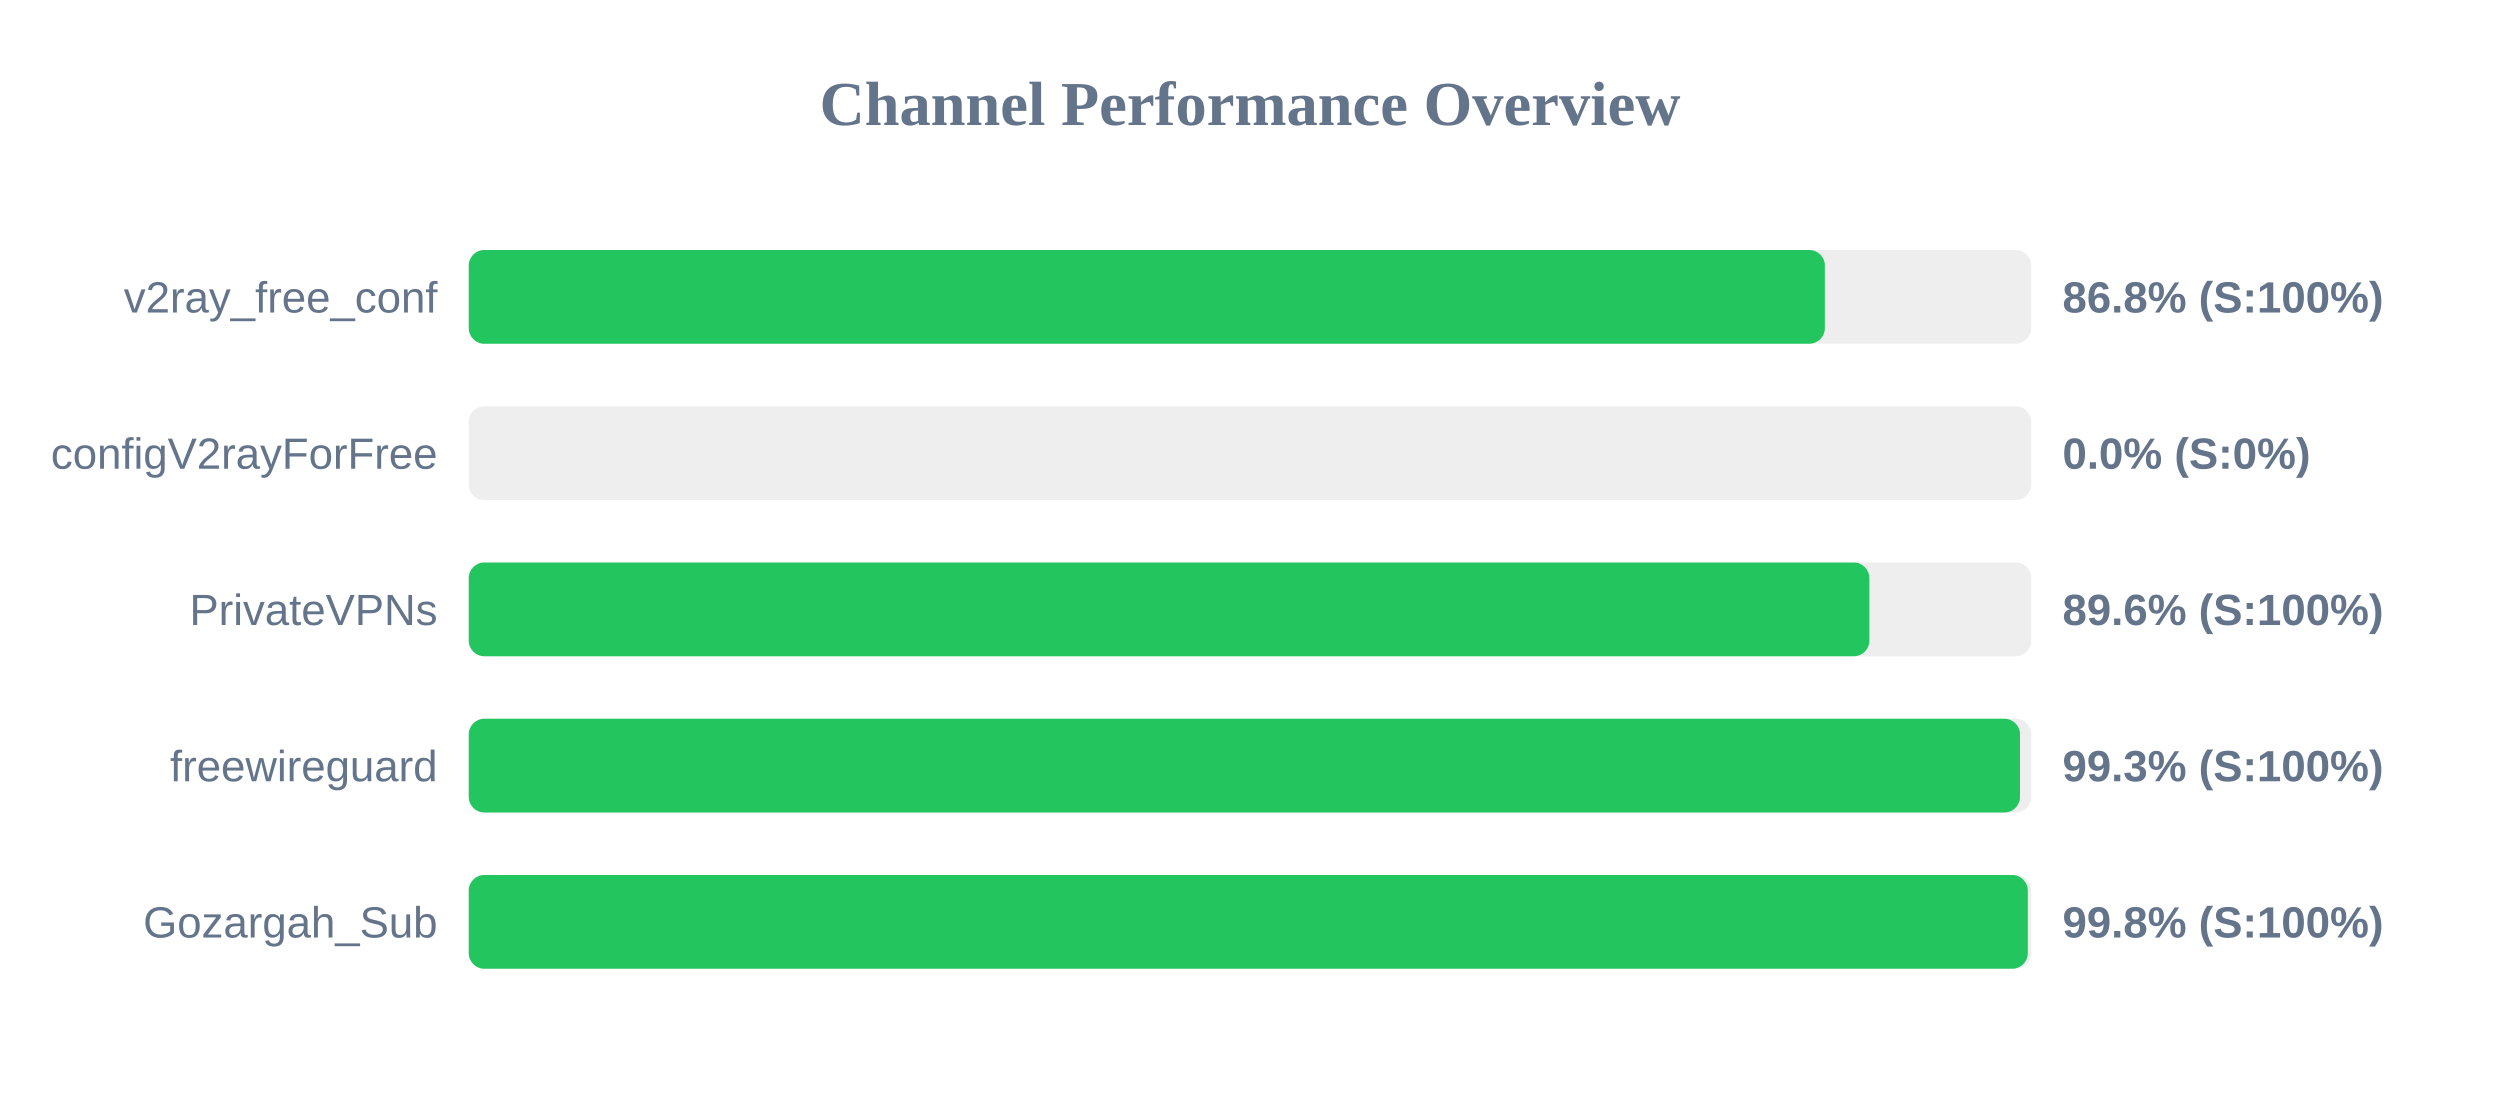
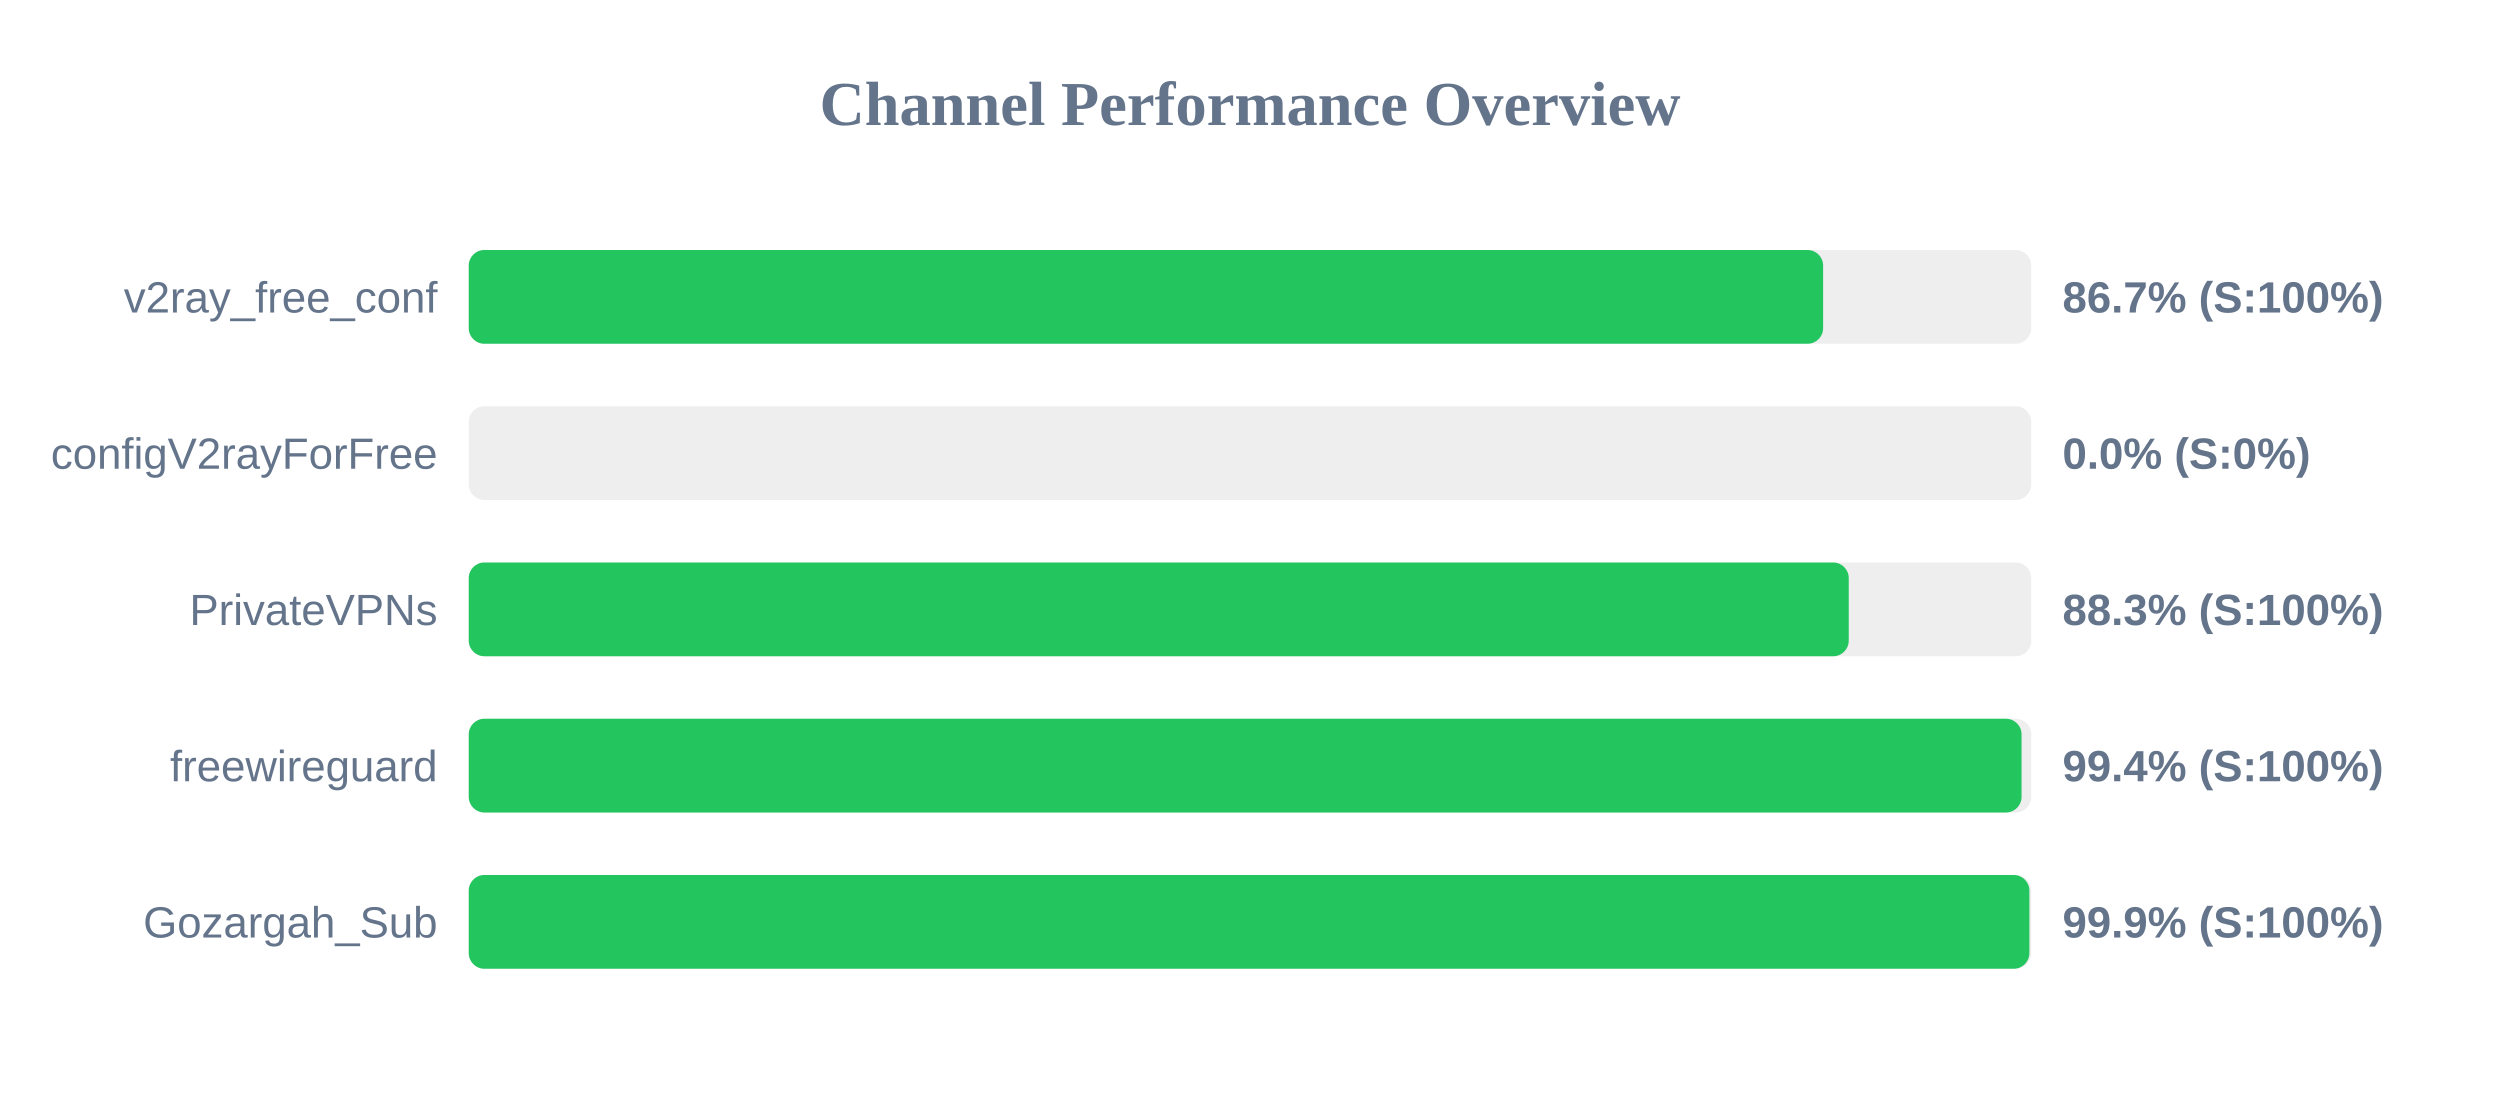
<svg xmlns="http://www.w3.org/2000/svg" width="800" height="350" version="1.1">
  <style>
        .row { font: 14px Arial; fill: #64748b; }
        .score { font: bold 14px Arial; fill: #64748b; }
    </style>
  <text x="400" y="40" text-anchor="middle" font-size="20px" font-weight="bold" fill="#64748b">Channel Performance Overview</text>
  <rect x="150" y="80" width="500" height="30" fill="#eee" rx="5" />
-   <rect x="150" y="80" width="433.95" height="30" fill="#22c55e" rx="5" />
+   <rect x="150" y="80" width="433.4" height="30" fill="#22c55e" rx="5" />
  <text x="140" y="100" text-anchor="end" class="row">v2ray_free_conf</text>
-   <text x="660" y="100" text-anchor="start" class="score">86.8% (S:100%)</text>
+   <text x="660" y="100" text-anchor="start" class="score">86.7% (S:100%)</text>
  <rect x="150" y="130" width="500" height="30" fill="#eee" rx="5" />
  <rect x="150" y="130" width="0.0" height="30" fill="#ef4444" rx="5" />
  <text x="140" y="150" text-anchor="end" class="row">configV2rayForFree</text>
  <text x="660" y="150" text-anchor="start" class="score">0.0% (S:0%)</text>
  <rect x="150" y="180" width="500" height="30" fill="#eee" rx="5" />
-   <rect x="150" y="180" width="448.2" height="30" fill="#22c55e" rx="5" />
+   <rect x="150" y="180" width="441.6" height="30" fill="#22c55e" rx="5" />
  <text x="140" y="200" text-anchor="end" class="row">PrivateVPNs</text>
-   <text x="660" y="200" text-anchor="start" class="score">89.6% (S:100%)</text>
+   <text x="660" y="200" text-anchor="start" class="score">88.3% (S:100%)</text>
  <rect x="150" y="230" width="500" height="30" fill="#eee" rx="5" />
-   <rect x="150" y="230" width="496.4" height="30" fill="#22c55e" rx="5" />
+   <rect x="150" y="230" width="496.9" height="30" fill="#22c55e" rx="5" />
  <text x="140" y="250" text-anchor="end" class="row">freewireguard</text>
-   <text x="660" y="250" text-anchor="start" class="score">99.3% (S:100%)</text>
+   <text x="660" y="250" text-anchor="start" class="score">99.4% (S:100%)</text>
  <rect x="150" y="280" width="500" height="30" fill="#eee" rx="5" />
-   <rect x="150" y="280" width="498.9" height="30" fill="#22c55e" rx="5" />
+   <rect x="150" y="280" width="499.4" height="30" fill="#22c55e" rx="5" />
  <text x="140" y="300" text-anchor="end" class="row">Gozargah_Sub</text>
-   <text x="660" y="300" text-anchor="start" class="score">99.8% (S:100%)</text>
+   <text x="660" y="300" text-anchor="start" class="score">99.9% (S:100%)</text>
</svg>
